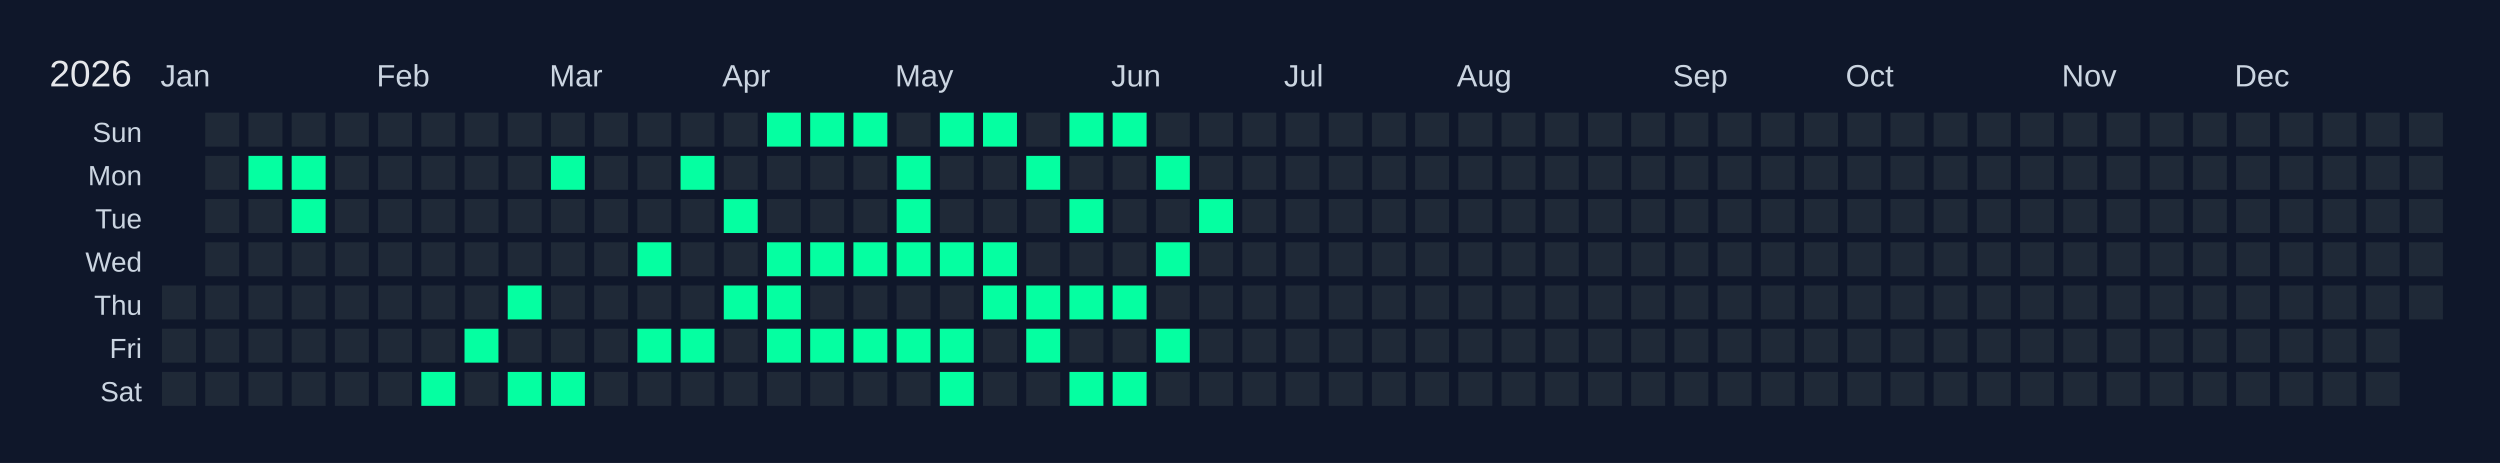
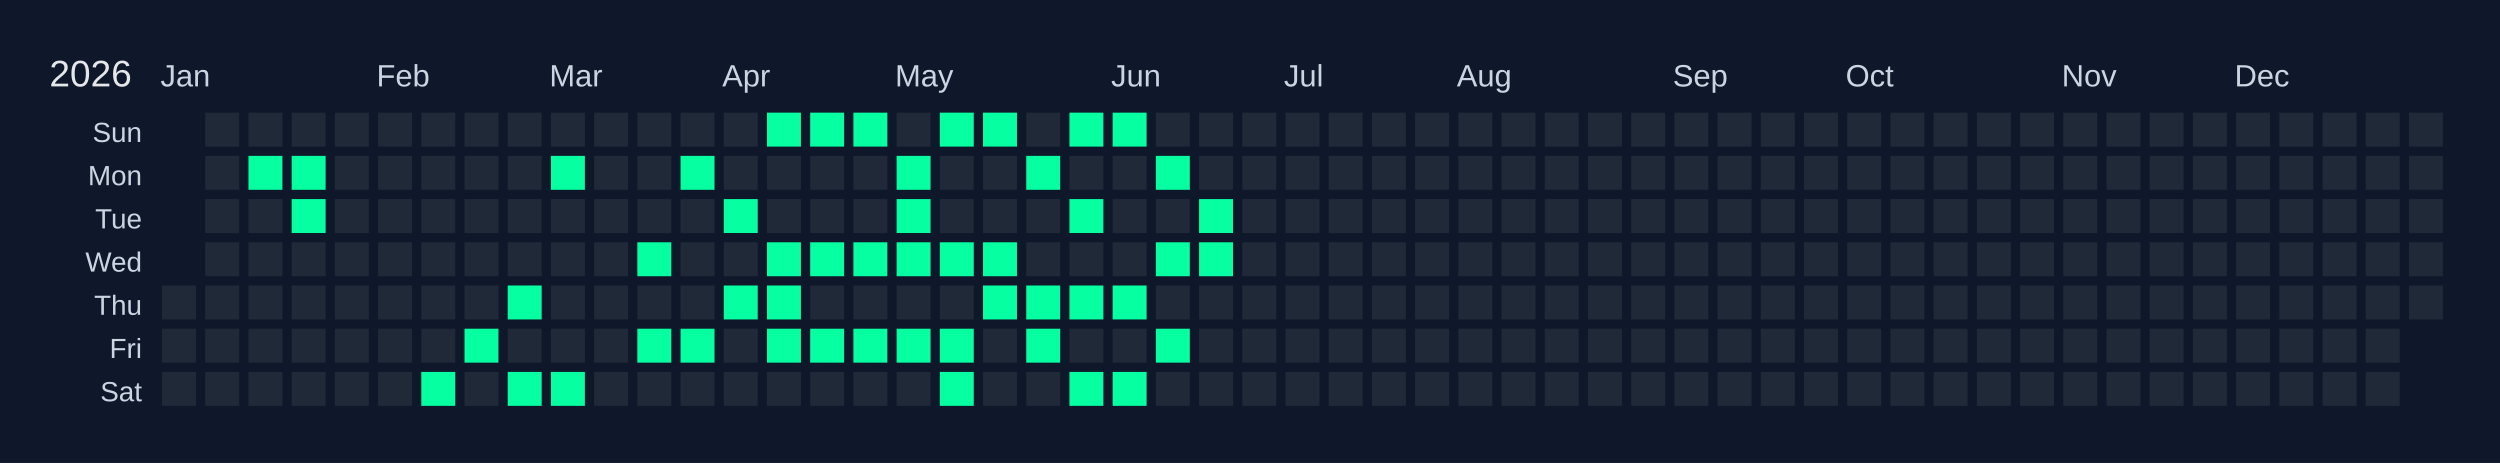
<svg xmlns="http://www.w3.org/2000/svg" width="810" height="150" viewBox="0 0 810 150">
  <rect width="810" height="150" fill="#0f172a" />
  <text x="16" y="28" font-size="12" fill="#e5e7eb" font-family="Arial, sans-serif">2026</text>
  <text x="52" y="28" font-size="10" fill="#cbd5e1" font-family="Arial, sans-serif">Jan</text>
  <text x="122" y="28" font-size="10" fill="#cbd5e1" font-family="Arial, sans-serif">Feb</text>
  <text x="178" y="28" font-size="10" fill="#cbd5e1" font-family="Arial, sans-serif">Mar</text>
  <text x="234" y="28" font-size="10" fill="#cbd5e1" font-family="Arial, sans-serif">Apr</text>
  <text x="290" y="28" font-size="10" fill="#cbd5e1" font-family="Arial, sans-serif">May</text>
  <text x="360" y="28" font-size="10" fill="#cbd5e1" font-family="Arial, sans-serif">Jun</text>
  <text x="416" y="28" font-size="10" fill="#cbd5e1" font-family="Arial, sans-serif">Jul</text>
  <text x="472" y="28" font-size="10" fill="#cbd5e1" font-family="Arial, sans-serif">Aug</text>
  <text x="542" y="28" font-size="10" fill="#cbd5e1" font-family="Arial, sans-serif">Sep</text>
  <text x="598" y="28" font-size="10" fill="#cbd5e1" font-family="Arial, sans-serif">Oct</text>
  <text x="668" y="28" font-size="10" fill="#cbd5e1" font-family="Arial, sans-serif">Nov</text>
  <text x="724" y="28" font-size="10" fill="#cbd5e1" font-family="Arial, sans-serif">Dec</text>
  <text x="46" y="46" font-size="9" fill="#cbd5e1" font-family="Arial, sans-serif" text-anchor="end">Sun</text>
  <text x="46" y="60" font-size="9" fill="#cbd5e1" font-family="Arial, sans-serif" text-anchor="end">Mon</text>
  <text x="46" y="74" font-size="9" fill="#cbd5e1" font-family="Arial, sans-serif" text-anchor="end">Tue</text>
  <text x="46" y="88" font-size="9" fill="#cbd5e1" font-family="Arial, sans-serif" text-anchor="end">Wed</text>
  <text x="46" y="102" font-size="9" fill="#cbd5e1" font-family="Arial, sans-serif" text-anchor="end">Thu</text>
  <text x="46" y="116" font-size="9" fill="#cbd5e1" font-family="Arial, sans-serif" text-anchor="end">Fri</text>
  <text x="46" y="130" font-size="9" fill="#cbd5e1" font-family="Arial, sans-serif" text-anchor="end">Sat</text>
  <g transform="translate(52,36)">
    <rect x="0" y="0" width="12" height="12" fill="#0f172a" stroke="#0f172a" stroke-width="1" />
    <rect x="0" y="14" width="12" height="12" fill="#0f172a" stroke="#0f172a" stroke-width="1" />
    <rect x="0" y="28" width="12" height="12" fill="#0f172a" stroke="#0f172a" stroke-width="1" />
    <rect x="0" y="42" width="12" height="12" fill="#0f172a" stroke="#0f172a" stroke-width="1" />
    <rect x="0" y="56" width="12" height="12" fill="#1f2937" stroke="#0f172a" stroke-width="1" data-date="2026-01-01" />
    <rect x="0" y="70" width="12" height="12" fill="#1f2937" stroke="#0f172a" stroke-width="1" data-date="2026-01-02" />
    <rect x="0" y="84" width="12" height="12" fill="#1f2937" stroke="#0f172a" stroke-width="1" data-date="2026-01-03" />
    <rect x="14" y="0" width="12" height="12" fill="#1f2937" stroke="#0f172a" stroke-width="1" data-date="2026-01-04" />
    <rect x="14" y="14" width="12" height="12" fill="#1f2937" stroke="#0f172a" stroke-width="1" data-date="2026-01-05" />
    <rect x="14" y="28" width="12" height="12" fill="#1f2937" stroke="#0f172a" stroke-width="1" data-date="2026-01-06" />
    <rect x="14" y="42" width="12" height="12" fill="#1f2937" stroke="#0f172a" stroke-width="1" data-date="2026-01-07" />
    <rect x="14" y="56" width="12" height="12" fill="#1f2937" stroke="#0f172a" stroke-width="1" data-date="2026-01-08" />
    <rect x="14" y="70" width="12" height="12" fill="#1f2937" stroke="#0f172a" stroke-width="1" data-date="2026-01-09" />
    <rect x="14" y="84" width="12" height="12" fill="#1f2937" stroke="#0f172a" stroke-width="1" data-date="2026-01-10" />
    <rect x="28" y="0" width="12" height="12" fill="#1f2937" stroke="#0f172a" stroke-width="1" data-date="2026-01-11" />
    <rect x="28" y="14" width="12" height="12" fill="#05ffa1" stroke="#0f172a" stroke-width="1" data-date="2026-01-12" />
    <rect x="28" y="28" width="12" height="12" fill="#1f2937" stroke="#0f172a" stroke-width="1" data-date="2026-01-13" />
    <rect x="28" y="42" width="12" height="12" fill="#1f2937" stroke="#0f172a" stroke-width="1" data-date="2026-01-14" />
    <rect x="28" y="56" width="12" height="12" fill="#1f2937" stroke="#0f172a" stroke-width="1" data-date="2026-01-15" />
    <rect x="28" y="70" width="12" height="12" fill="#1f2937" stroke="#0f172a" stroke-width="1" data-date="2026-01-16" />
    <rect x="28" y="84" width="12" height="12" fill="#1f2937" stroke="#0f172a" stroke-width="1" data-date="2026-01-17" />
    <rect x="42" y="0" width="12" height="12" fill="#1f2937" stroke="#0f172a" stroke-width="1" data-date="2026-01-18" />
    <rect x="42" y="14" width="12" height="12" fill="#05ffa1" stroke="#0f172a" stroke-width="1" data-date="2026-01-19" />
    <rect x="42" y="28" width="12" height="12" fill="#05ffa1" stroke="#0f172a" stroke-width="1" data-date="2026-01-20" />
    <rect x="42" y="42" width="12" height="12" fill="#1f2937" stroke="#0f172a" stroke-width="1" data-date="2026-01-21" />
    <rect x="42" y="56" width="12" height="12" fill="#1f2937" stroke="#0f172a" stroke-width="1" data-date="2026-01-22" />
    <rect x="42" y="70" width="12" height="12" fill="#1f2937" stroke="#0f172a" stroke-width="1" data-date="2026-01-23" />
    <rect x="42" y="84" width="12" height="12" fill="#1f2937" stroke="#0f172a" stroke-width="1" data-date="2026-01-24" />
    <rect x="56" y="0" width="12" height="12" fill="#1f2937" stroke="#0f172a" stroke-width="1" data-date="2026-01-25" />
    <rect x="56" y="14" width="12" height="12" fill="#1f2937" stroke="#0f172a" stroke-width="1" data-date="2026-01-26" />
    <rect x="56" y="28" width="12" height="12" fill="#1f2937" stroke="#0f172a" stroke-width="1" data-date="2026-01-27" />
    <rect x="56" y="42" width="12" height="12" fill="#1f2937" stroke="#0f172a" stroke-width="1" data-date="2026-01-28" />
    <rect x="56" y="56" width="12" height="12" fill="#1f2937" stroke="#0f172a" stroke-width="1" data-date="2026-01-29" />
    <rect x="56" y="70" width="12" height="12" fill="#1f2937" stroke="#0f172a" stroke-width="1" data-date="2026-01-30" />
    <rect x="56" y="84" width="12" height="12" fill="#1f2937" stroke="#0f172a" stroke-width="1" data-date="2026-01-31" />
    <rect x="70" y="0" width="12" height="12" fill="#1f2937" stroke="#0f172a" stroke-width="1" data-date="2026-02-01" />
    <rect x="70" y="14" width="12" height="12" fill="#1f2937" stroke="#0f172a" stroke-width="1" data-date="2026-02-02" />
    <rect x="70" y="28" width="12" height="12" fill="#1f2937" stroke="#0f172a" stroke-width="1" data-date="2026-02-03" />
    <rect x="70" y="42" width="12" height="12" fill="#1f2937" stroke="#0f172a" stroke-width="1" data-date="2026-02-04" />
    <rect x="70" y="56" width="12" height="12" fill="#1f2937" stroke="#0f172a" stroke-width="1" data-date="2026-02-05" />
    <rect x="70" y="70" width="12" height="12" fill="#1f2937" stroke="#0f172a" stroke-width="1" data-date="2026-02-06" />
    <rect x="70" y="84" width="12" height="12" fill="#1f2937" stroke="#0f172a" stroke-width="1" data-date="2026-02-07" />
    <rect x="84" y="0" width="12" height="12" fill="#1f2937" stroke="#0f172a" stroke-width="1" data-date="2026-02-08" />
    <rect x="84" y="14" width="12" height="12" fill="#1f2937" stroke="#0f172a" stroke-width="1" data-date="2026-02-09" />
    <rect x="84" y="28" width="12" height="12" fill="#1f2937" stroke="#0f172a" stroke-width="1" data-date="2026-02-10" />
    <rect x="84" y="42" width="12" height="12" fill="#1f2937" stroke="#0f172a" stroke-width="1" data-date="2026-02-11" />
    <rect x="84" y="56" width="12" height="12" fill="#1f2937" stroke="#0f172a" stroke-width="1" data-date="2026-02-12" />
    <rect x="84" y="70" width="12" height="12" fill="#1f2937" stroke="#0f172a" stroke-width="1" data-date="2026-02-13" />
    <rect x="84" y="84" width="12" height="12" fill="#05ffa1" stroke="#0f172a" stroke-width="1" data-date="2026-02-14" />
    <rect x="98" y="0" width="12" height="12" fill="#1f2937" stroke="#0f172a" stroke-width="1" data-date="2026-02-15" />
    <rect x="98" y="14" width="12" height="12" fill="#1f2937" stroke="#0f172a" stroke-width="1" data-date="2026-02-16" />
    <rect x="98" y="28" width="12" height="12" fill="#1f2937" stroke="#0f172a" stroke-width="1" data-date="2026-02-17" />
    <rect x="98" y="42" width="12" height="12" fill="#1f2937" stroke="#0f172a" stroke-width="1" data-date="2026-02-18" />
    <rect x="98" y="56" width="12" height="12" fill="#1f2937" stroke="#0f172a" stroke-width="1" data-date="2026-02-19" />
    <rect x="98" y="70" width="12" height="12" fill="#05ffa1" stroke="#0f172a" stroke-width="1" data-date="2026-02-20" />
    <rect x="98" y="84" width="12" height="12" fill="#1f2937" stroke="#0f172a" stroke-width="1" data-date="2026-02-21" />
    <rect x="112" y="0" width="12" height="12" fill="#1f2937" stroke="#0f172a" stroke-width="1" data-date="2026-02-22" />
    <rect x="112" y="14" width="12" height="12" fill="#1f2937" stroke="#0f172a" stroke-width="1" data-date="2026-02-23" />
    <rect x="112" y="28" width="12" height="12" fill="#1f2937" stroke="#0f172a" stroke-width="1" data-date="2026-02-24" />
    <rect x="112" y="42" width="12" height="12" fill="#1f2937" stroke="#0f172a" stroke-width="1" data-date="2026-02-25" />
    <rect x="112" y="56" width="12" height="12" fill="#05ffa1" stroke="#0f172a" stroke-width="1" data-date="2026-02-26" />
    <rect x="112" y="70" width="12" height="12" fill="#1f2937" stroke="#0f172a" stroke-width="1" data-date="2026-02-27" />
    <rect x="112" y="84" width="12" height="12" fill="#05ffa1" stroke="#0f172a" stroke-width="1" data-date="2026-02-28" />
    <rect x="126" y="0" width="12" height="12" fill="#1f2937" stroke="#0f172a" stroke-width="1" data-date="2026-03-01" />
    <rect x="126" y="14" width="12" height="12" fill="#05ffa1" stroke="#0f172a" stroke-width="1" data-date="2026-03-02" />
    <rect x="126" y="28" width="12" height="12" fill="#1f2937" stroke="#0f172a" stroke-width="1" data-date="2026-03-03" />
    <rect x="126" y="42" width="12" height="12" fill="#1f2937" stroke="#0f172a" stroke-width="1" data-date="2026-03-04" />
    <rect x="126" y="56" width="12" height="12" fill="#1f2937" stroke="#0f172a" stroke-width="1" data-date="2026-03-05" />
    <rect x="126" y="70" width="12" height="12" fill="#1f2937" stroke="#0f172a" stroke-width="1" data-date="2026-03-06" />
    <rect x="126" y="84" width="12" height="12" fill="#05ffa1" stroke="#0f172a" stroke-width="1" data-date="2026-03-07" />
    <rect x="140" y="0" width="12" height="12" fill="#1f2937" stroke="#0f172a" stroke-width="1" data-date="2026-03-08" />
    <rect x="140" y="14" width="12" height="12" fill="#1f2937" stroke="#0f172a" stroke-width="1" data-date="2026-03-09" />
    <rect x="140" y="28" width="12" height="12" fill="#1f2937" stroke="#0f172a" stroke-width="1" data-date="2026-03-10" />
    <rect x="140" y="42" width="12" height="12" fill="#1f2937" stroke="#0f172a" stroke-width="1" data-date="2026-03-11" />
    <rect x="140" y="56" width="12" height="12" fill="#1f2937" stroke="#0f172a" stroke-width="1" data-date="2026-03-12" />
    <rect x="140" y="70" width="12" height="12" fill="#1f2937" stroke="#0f172a" stroke-width="1" data-date="2026-03-13" />
    <rect x="140" y="84" width="12" height="12" fill="#1f2937" stroke="#0f172a" stroke-width="1" data-date="2026-03-14" />
    <rect x="154" y="0" width="12" height="12" fill="#1f2937" stroke="#0f172a" stroke-width="1" data-date="2026-03-15" />
    <rect x="154" y="14" width="12" height="12" fill="#1f2937" stroke="#0f172a" stroke-width="1" data-date="2026-03-16" />
    <rect x="154" y="28" width="12" height="12" fill="#1f2937" stroke="#0f172a" stroke-width="1" data-date="2026-03-17" />
    <rect x="154" y="42" width="12" height="12" fill="#05ffa1" stroke="#0f172a" stroke-width="1" data-date="2026-03-18" />
    <rect x="154" y="56" width="12" height="12" fill="#1f2937" stroke="#0f172a" stroke-width="1" data-date="2026-03-19" />
    <rect x="154" y="70" width="12" height="12" fill="#05ffa1" stroke="#0f172a" stroke-width="1" data-date="2026-03-20" />
    <rect x="154" y="84" width="12" height="12" fill="#1f2937" stroke="#0f172a" stroke-width="1" data-date="2026-03-21" />
    <rect x="168" y="0" width="12" height="12" fill="#1f2937" stroke="#0f172a" stroke-width="1" data-date="2026-03-22" />
    <rect x="168" y="14" width="12" height="12" fill="#05ffa1" stroke="#0f172a" stroke-width="1" data-date="2026-03-23" />
    <rect x="168" y="28" width="12" height="12" fill="#1f2937" stroke="#0f172a" stroke-width="1" data-date="2026-03-24" />
    <rect x="168" y="42" width="12" height="12" fill="#1f2937" stroke="#0f172a" stroke-width="1" data-date="2026-03-25" />
    <rect x="168" y="56" width="12" height="12" fill="#1f2937" stroke="#0f172a" stroke-width="1" data-date="2026-03-26" />
    <rect x="168" y="70" width="12" height="12" fill="#05ffa1" stroke="#0f172a" stroke-width="1" data-date="2026-03-27" />
    <rect x="168" y="84" width="12" height="12" fill="#1f2937" stroke="#0f172a" stroke-width="1" data-date="2026-03-28" />
    <rect x="182" y="0" width="12" height="12" fill="#1f2937" stroke="#0f172a" stroke-width="1" data-date="2026-03-29" />
    <rect x="182" y="14" width="12" height="12" fill="#1f2937" stroke="#0f172a" stroke-width="1" data-date="2026-03-30" />
    <rect x="182" y="28" width="12" height="12" fill="#05ffa1" stroke="#0f172a" stroke-width="1" data-date="2026-03-31" />
    <rect x="182" y="42" width="12" height="12" fill="#1f2937" stroke="#0f172a" stroke-width="1" data-date="2026-04-01" />
    <rect x="182" y="56" width="12" height="12" fill="#05ffa1" stroke="#0f172a" stroke-width="1" data-date="2026-04-02" />
    <rect x="182" y="70" width="12" height="12" fill="#1f2937" stroke="#0f172a" stroke-width="1" data-date="2026-04-03" />
    <rect x="182" y="84" width="12" height="12" fill="#1f2937" stroke="#0f172a" stroke-width="1" data-date="2026-04-04" />
    <rect x="196" y="0" width="12" height="12" fill="#05ffa1" stroke="#0f172a" stroke-width="1" data-date="2026-04-05" />
    <rect x="196" y="14" width="12" height="12" fill="#1f2937" stroke="#0f172a" stroke-width="1" data-date="2026-04-06" />
    <rect x="196" y="28" width="12" height="12" fill="#1f2937" stroke="#0f172a" stroke-width="1" data-date="2026-04-07" />
    <rect x="196" y="42" width="12" height="12" fill="#05ffa1" stroke="#0f172a" stroke-width="1" data-date="2026-04-08" />
    <rect x="196" y="56" width="12" height="12" fill="#05ffa1" stroke="#0f172a" stroke-width="1" data-date="2026-04-09" />
    <rect x="196" y="70" width="12" height="12" fill="#05ffa1" stroke="#0f172a" stroke-width="1" data-date="2026-04-10" />
    <rect x="196" y="84" width="12" height="12" fill="#1f2937" stroke="#0f172a" stroke-width="1" data-date="2026-04-11" />
    <rect x="210" y="0" width="12" height="12" fill="#05ffa1" stroke="#0f172a" stroke-width="1" data-date="2026-04-12" />
    <rect x="210" y="14" width="12" height="12" fill="#1f2937" stroke="#0f172a" stroke-width="1" data-date="2026-04-13" />
    <rect x="210" y="28" width="12" height="12" fill="#1f2937" stroke="#0f172a" stroke-width="1" data-date="2026-04-14" />
    <rect x="210" y="42" width="12" height="12" fill="#05ffa1" stroke="#0f172a" stroke-width="1" data-date="2026-04-15" />
    <rect x="210" y="56" width="12" height="12" fill="#1f2937" stroke="#0f172a" stroke-width="1" data-date="2026-04-16" />
    <rect x="210" y="70" width="12" height="12" fill="#05ffa1" stroke="#0f172a" stroke-width="1" data-date="2026-04-17" />
    <rect x="210" y="84" width="12" height="12" fill="#1f2937" stroke="#0f172a" stroke-width="1" data-date="2026-04-18" />
    <rect x="224" y="0" width="12" height="12" fill="#05ffa1" stroke="#0f172a" stroke-width="1" data-date="2026-04-19" />
    <rect x="224" y="14" width="12" height="12" fill="#1f2937" stroke="#0f172a" stroke-width="1" data-date="2026-04-20" />
    <rect x="224" y="28" width="12" height="12" fill="#1f2937" stroke="#0f172a" stroke-width="1" data-date="2026-04-21" />
    <rect x="224" y="42" width="12" height="12" fill="#05ffa1" stroke="#0f172a" stroke-width="1" data-date="2026-04-22" />
    <rect x="224" y="56" width="12" height="12" fill="#1f2937" stroke="#0f172a" stroke-width="1" data-date="2026-04-23" />
    <rect x="224" y="70" width="12" height="12" fill="#05ffa1" stroke="#0f172a" stroke-width="1" data-date="2026-04-24" />
    <rect x="224" y="84" width="12" height="12" fill="#1f2937" stroke="#0f172a" stroke-width="1" data-date="2026-04-25" />
    <rect x="238" y="0" width="12" height="12" fill="#1f2937" stroke="#0f172a" stroke-width="1" data-date="2026-04-26" />
    <rect x="238" y="14" width="12" height="12" fill="#05ffa1" stroke="#0f172a" stroke-width="1" data-date="2026-04-27" />
    <rect x="238" y="28" width="12" height="12" fill="#05ffa1" stroke="#0f172a" stroke-width="1" data-date="2026-04-28" />
    <rect x="238" y="42" width="12" height="12" fill="#05ffa1" stroke="#0f172a" stroke-width="1" data-date="2026-04-29" />
    <rect x="238" y="56" width="12" height="12" fill="#1f2937" stroke="#0f172a" stroke-width="1" data-date="2026-04-30" />
    <rect x="238" y="70" width="12" height="12" fill="#05ffa1" stroke="#0f172a" stroke-width="1" data-date="2026-05-01" />
    <rect x="238" y="84" width="12" height="12" fill="#1f2937" stroke="#0f172a" stroke-width="1" data-date="2026-05-02" />
    <rect x="252" y="0" width="12" height="12" fill="#05ffa1" stroke="#0f172a" stroke-width="1" data-date="2026-05-03" />
    <rect x="252" y="14" width="12" height="12" fill="#1f2937" stroke="#0f172a" stroke-width="1" data-date="2026-05-04" />
    <rect x="252" y="28" width="12" height="12" fill="#1f2937" stroke="#0f172a" stroke-width="1" data-date="2026-05-05" />
    <rect x="252" y="42" width="12" height="12" fill="#05ffa1" stroke="#0f172a" stroke-width="1" data-date="2026-05-06" />
    <rect x="252" y="56" width="12" height="12" fill="#1f2937" stroke="#0f172a" stroke-width="1" data-date="2026-05-07" />
    <rect x="252" y="70" width="12" height="12" fill="#05ffa1" stroke="#0f172a" stroke-width="1" data-date="2026-05-08" />
    <rect x="252" y="84" width="12" height="12" fill="#05ffa1" stroke="#0f172a" stroke-width="1" data-date="2026-05-09" />
    <rect x="266" y="0" width="12" height="12" fill="#05ffa1" stroke="#0f172a" stroke-width="1" data-date="2026-05-10" />
    <rect x="266" y="14" width="12" height="12" fill="#1f2937" stroke="#0f172a" stroke-width="1" data-date="2026-05-11" />
    <rect x="266" y="28" width="12" height="12" fill="#1f2937" stroke="#0f172a" stroke-width="1" data-date="2026-05-12" />
    <rect x="266" y="42" width="12" height="12" fill="#05ffa1" stroke="#0f172a" stroke-width="1" data-date="2026-05-13" />
    <rect x="266" y="56" width="12" height="12" fill="#05ffa1" stroke="#0f172a" stroke-width="1" data-date="2026-05-14" />
    <rect x="266" y="70" width="12" height="12" fill="#1f2937" stroke="#0f172a" stroke-width="1" data-date="2026-05-15" />
    <rect x="266" y="84" width="12" height="12" fill="#1f2937" stroke="#0f172a" stroke-width="1" data-date="2026-05-16" />
    <rect x="280" y="0" width="12" height="12" fill="#1f2937" stroke="#0f172a" stroke-width="1" data-date="2026-05-17" />
    <rect x="280" y="14" width="12" height="12" fill="#05ffa1" stroke="#0f172a" stroke-width="1" data-date="2026-05-18" />
    <rect x="280" y="28" width="12" height="12" fill="#1f2937" stroke="#0f172a" stroke-width="1" data-date="2026-05-19" />
    <rect x="280" y="42" width="12" height="12" fill="#1f2937" stroke="#0f172a" stroke-width="1" data-date="2026-05-20" />
    <rect x="280" y="56" width="12" height="12" fill="#05ffa1" stroke="#0f172a" stroke-width="1" data-date="2026-05-21" />
    <rect x="280" y="70" width="12" height="12" fill="#05ffa1" stroke="#0f172a" stroke-width="1" data-date="2026-05-22" />
    <rect x="280" y="84" width="12" height="12" fill="#1f2937" stroke="#0f172a" stroke-width="1" data-date="2026-05-23" />
    <rect x="294" y="0" width="12" height="12" fill="#05ffa1" stroke="#0f172a" stroke-width="1" data-date="2026-05-24" />
    <rect x="294" y="14" width="12" height="12" fill="#1f2937" stroke="#0f172a" stroke-width="1" data-date="2026-05-25" />
    <rect x="294" y="28" width="12" height="12" fill="#05ffa1" stroke="#0f172a" stroke-width="1" data-date="2026-05-26" />
    <rect x="294" y="42" width="12" height="12" fill="#1f2937" stroke="#0f172a" stroke-width="1" data-date="2026-05-27" />
    <rect x="294" y="56" width="12" height="12" fill="#05ffa1" stroke="#0f172a" stroke-width="1" data-date="2026-05-28" />
    <rect x="294" y="70" width="12" height="12" fill="#1f2937" stroke="#0f172a" stroke-width="1" data-date="2026-05-29" />
    <rect x="294" y="84" width="12" height="12" fill="#05ffa1" stroke="#0f172a" stroke-width="1" data-date="2026-05-30" />
    <rect x="308" y="0" width="12" height="12" fill="#05ffa1" stroke="#0f172a" stroke-width="1" data-date="2026-05-31" />
    <rect x="308" y="14" width="12" height="12" fill="#1f2937" stroke="#0f172a" stroke-width="1" data-date="2026-06-01" />
    <rect x="308" y="28" width="12" height="12" fill="#1f2937" stroke="#0f172a" stroke-width="1" data-date="2026-06-02" />
    <rect x="308" y="42" width="12" height="12" fill="#1f2937" stroke="#0f172a" stroke-width="1" data-date="2026-06-03" />
    <rect x="308" y="56" width="12" height="12" fill="#05ffa1" stroke="#0f172a" stroke-width="1" data-date="2026-06-04" />
    <rect x="308" y="70" width="12" height="12" fill="#1f2937" stroke="#0f172a" stroke-width="1" data-date="2026-06-05" />
    <rect x="308" y="84" width="12" height="12" fill="#05ffa1" stroke="#0f172a" stroke-width="1" data-date="2026-06-06" />
    <rect x="322" y="0" width="12" height="12" fill="#1f2937" stroke="#0f172a" stroke-width="1" data-date="2026-06-07" />
    <rect x="322" y="14" width="12" height="12" fill="#05ffa1" stroke="#0f172a" stroke-width="1" data-date="2026-06-08" />
    <rect x="322" y="28" width="12" height="12" fill="#1f2937" stroke="#0f172a" stroke-width="1" data-date="2026-06-09" />
    <rect x="322" y="42" width="12" height="12" fill="#05ffa1" stroke="#0f172a" stroke-width="1" data-date="2026-06-10" />
    <rect x="322" y="56" width="12" height="12" fill="#1f2937" stroke="#0f172a" stroke-width="1" data-date="2026-06-11" />
    <rect x="322" y="70" width="12" height="12" fill="#05ffa1" stroke="#0f172a" stroke-width="1" data-date="2026-06-12" />
    <rect x="322" y="84" width="12" height="12" fill="#1f2937" stroke="#0f172a" stroke-width="1" data-date="2026-06-13" />
    <rect x="336" y="0" width="12" height="12" fill="#1f2937" stroke="#0f172a" stroke-width="1" data-date="2026-06-14" />
    <rect x="336" y="14" width="12" height="12" fill="#1f2937" stroke="#0f172a" stroke-width="1" data-date="2026-06-15" />
    <rect x="336" y="28" width="12" height="12" fill="#05ffa1" stroke="#0f172a" stroke-width="1" data-date="2026-06-16" />
-     <rect x="336" y="42" width="12" height="12" fill="#1f2937" stroke="#0f172a" stroke-width="1" data-date="2026-06-17" />
+     <rect x="336" y="42" width="12" height="12" fill="#05ffa1" stroke="#0f172a" stroke-width="1" data-date="2026-06-17" />
    <rect x="336" y="56" width="12" height="12" fill="#1f2937" stroke="#0f172a" stroke-width="1" data-date="2026-06-18" />
    <rect x="336" y="70" width="12" height="12" fill="#1f2937" stroke="#0f172a" stroke-width="1" data-date="2026-06-19" />
    <rect x="336" y="84" width="12" height="12" fill="#1f2937" stroke="#0f172a" stroke-width="1" data-date="2026-06-20" />
    <rect x="350" y="0" width="12" height="12" fill="#1f2937" stroke="#0f172a" stroke-width="1" data-date="2026-06-21" />
    <rect x="350" y="14" width="12" height="12" fill="#1f2937" stroke="#0f172a" stroke-width="1" data-date="2026-06-22" />
    <rect x="350" y="28" width="12" height="12" fill="#1f2937" stroke="#0f172a" stroke-width="1" data-date="2026-06-23" />
    <rect x="350" y="42" width="12" height="12" fill="#1f2937" stroke="#0f172a" stroke-width="1" data-date="2026-06-24" />
    <rect x="350" y="56" width="12" height="12" fill="#1f2937" stroke="#0f172a" stroke-width="1" data-date="2026-06-25" />
    <rect x="350" y="70" width="12" height="12" fill="#1f2937" stroke="#0f172a" stroke-width="1" data-date="2026-06-26" />
    <rect x="350" y="84" width="12" height="12" fill="#1f2937" stroke="#0f172a" stroke-width="1" data-date="2026-06-27" />
    <rect x="364" y="0" width="12" height="12" fill="#1f2937" stroke="#0f172a" stroke-width="1" data-date="2026-06-28" />
    <rect x="364" y="14" width="12" height="12" fill="#1f2937" stroke="#0f172a" stroke-width="1" data-date="2026-06-29" />
    <rect x="364" y="28" width="12" height="12" fill="#1f2937" stroke="#0f172a" stroke-width="1" data-date="2026-06-30" />
    <rect x="364" y="42" width="12" height="12" fill="#1f2937" stroke="#0f172a" stroke-width="1" data-date="2026-07-01" />
    <rect x="364" y="56" width="12" height="12" fill="#1f2937" stroke="#0f172a" stroke-width="1" data-date="2026-07-02" />
    <rect x="364" y="70" width="12" height="12" fill="#1f2937" stroke="#0f172a" stroke-width="1" data-date="2026-07-03" />
    <rect x="364" y="84" width="12" height="12" fill="#1f2937" stroke="#0f172a" stroke-width="1" data-date="2026-07-04" />
    <rect x="378" y="0" width="12" height="12" fill="#1f2937" stroke="#0f172a" stroke-width="1" data-date="2026-07-05" />
    <rect x="378" y="14" width="12" height="12" fill="#1f2937" stroke="#0f172a" stroke-width="1" data-date="2026-07-06" />
    <rect x="378" y="28" width="12" height="12" fill="#1f2937" stroke="#0f172a" stroke-width="1" data-date="2026-07-07" />
    <rect x="378" y="42" width="12" height="12" fill="#1f2937" stroke="#0f172a" stroke-width="1" data-date="2026-07-08" />
    <rect x="378" y="56" width="12" height="12" fill="#1f2937" stroke="#0f172a" stroke-width="1" data-date="2026-07-09" />
    <rect x="378" y="70" width="12" height="12" fill="#1f2937" stroke="#0f172a" stroke-width="1" data-date="2026-07-10" />
    <rect x="378" y="84" width="12" height="12" fill="#1f2937" stroke="#0f172a" stroke-width="1" data-date="2026-07-11" />
    <rect x="392" y="0" width="12" height="12" fill="#1f2937" stroke="#0f172a" stroke-width="1" data-date="2026-07-12" />
    <rect x="392" y="14" width="12" height="12" fill="#1f2937" stroke="#0f172a" stroke-width="1" data-date="2026-07-13" />
    <rect x="392" y="28" width="12" height="12" fill="#1f2937" stroke="#0f172a" stroke-width="1" data-date="2026-07-14" />
    <rect x="392" y="42" width="12" height="12" fill="#1f2937" stroke="#0f172a" stroke-width="1" data-date="2026-07-15" />
    <rect x="392" y="56" width="12" height="12" fill="#1f2937" stroke="#0f172a" stroke-width="1" data-date="2026-07-16" />
    <rect x="392" y="70" width="12" height="12" fill="#1f2937" stroke="#0f172a" stroke-width="1" data-date="2026-07-17" />
    <rect x="392" y="84" width="12" height="12" fill="#1f2937" stroke="#0f172a" stroke-width="1" data-date="2026-07-18" />
    <rect x="406" y="0" width="12" height="12" fill="#1f2937" stroke="#0f172a" stroke-width="1" data-date="2026-07-19" />
    <rect x="406" y="14" width="12" height="12" fill="#1f2937" stroke="#0f172a" stroke-width="1" data-date="2026-07-20" />
    <rect x="406" y="28" width="12" height="12" fill="#1f2937" stroke="#0f172a" stroke-width="1" data-date="2026-07-21" />
    <rect x="406" y="42" width="12" height="12" fill="#1f2937" stroke="#0f172a" stroke-width="1" data-date="2026-07-22" />
    <rect x="406" y="56" width="12" height="12" fill="#1f2937" stroke="#0f172a" stroke-width="1" data-date="2026-07-23" />
    <rect x="406" y="70" width="12" height="12" fill="#1f2937" stroke="#0f172a" stroke-width="1" data-date="2026-07-24" />
    <rect x="406" y="84" width="12" height="12" fill="#1f2937" stroke="#0f172a" stroke-width="1" data-date="2026-07-25" />
    <rect x="420" y="0" width="12" height="12" fill="#1f2937" stroke="#0f172a" stroke-width="1" data-date="2026-07-26" />
    <rect x="420" y="14" width="12" height="12" fill="#1f2937" stroke="#0f172a" stroke-width="1" data-date="2026-07-27" />
    <rect x="420" y="28" width="12" height="12" fill="#1f2937" stroke="#0f172a" stroke-width="1" data-date="2026-07-28" />
    <rect x="420" y="42" width="12" height="12" fill="#1f2937" stroke="#0f172a" stroke-width="1" data-date="2026-07-29" />
    <rect x="420" y="56" width="12" height="12" fill="#1f2937" stroke="#0f172a" stroke-width="1" data-date="2026-07-30" />
    <rect x="420" y="70" width="12" height="12" fill="#1f2937" stroke="#0f172a" stroke-width="1" data-date="2026-07-31" />
    <rect x="420" y="84" width="12" height="12" fill="#1f2937" stroke="#0f172a" stroke-width="1" data-date="2026-08-01" />
    <rect x="434" y="0" width="12" height="12" fill="#1f2937" stroke="#0f172a" stroke-width="1" data-date="2026-08-02" />
    <rect x="434" y="14" width="12" height="12" fill="#1f2937" stroke="#0f172a" stroke-width="1" data-date="2026-08-03" />
    <rect x="434" y="28" width="12" height="12" fill="#1f2937" stroke="#0f172a" stroke-width="1" data-date="2026-08-04" />
    <rect x="434" y="42" width="12" height="12" fill="#1f2937" stroke="#0f172a" stroke-width="1" data-date="2026-08-05" />
    <rect x="434" y="56" width="12" height="12" fill="#1f2937" stroke="#0f172a" stroke-width="1" data-date="2026-08-06" />
    <rect x="434" y="70" width="12" height="12" fill="#1f2937" stroke="#0f172a" stroke-width="1" data-date="2026-08-07" />
    <rect x="434" y="84" width="12" height="12" fill="#1f2937" stroke="#0f172a" stroke-width="1" data-date="2026-08-08" />
    <rect x="448" y="0" width="12" height="12" fill="#1f2937" stroke="#0f172a" stroke-width="1" data-date="2026-08-09" />
    <rect x="448" y="14" width="12" height="12" fill="#1f2937" stroke="#0f172a" stroke-width="1" data-date="2026-08-10" />
    <rect x="448" y="28" width="12" height="12" fill="#1f2937" stroke="#0f172a" stroke-width="1" data-date="2026-08-11" />
    <rect x="448" y="42" width="12" height="12" fill="#1f2937" stroke="#0f172a" stroke-width="1" data-date="2026-08-12" />
    <rect x="448" y="56" width="12" height="12" fill="#1f2937" stroke="#0f172a" stroke-width="1" data-date="2026-08-13" />
    <rect x="448" y="70" width="12" height="12" fill="#1f2937" stroke="#0f172a" stroke-width="1" data-date="2026-08-14" />
    <rect x="448" y="84" width="12" height="12" fill="#1f2937" stroke="#0f172a" stroke-width="1" data-date="2026-08-15" />
    <rect x="462" y="0" width="12" height="12" fill="#1f2937" stroke="#0f172a" stroke-width="1" data-date="2026-08-16" />
    <rect x="462" y="14" width="12" height="12" fill="#1f2937" stroke="#0f172a" stroke-width="1" data-date="2026-08-17" />
    <rect x="462" y="28" width="12" height="12" fill="#1f2937" stroke="#0f172a" stroke-width="1" data-date="2026-08-18" />
    <rect x="462" y="42" width="12" height="12" fill="#1f2937" stroke="#0f172a" stroke-width="1" data-date="2026-08-19" />
    <rect x="462" y="56" width="12" height="12" fill="#1f2937" stroke="#0f172a" stroke-width="1" data-date="2026-08-20" />
    <rect x="462" y="70" width="12" height="12" fill="#1f2937" stroke="#0f172a" stroke-width="1" data-date="2026-08-21" />
    <rect x="462" y="84" width="12" height="12" fill="#1f2937" stroke="#0f172a" stroke-width="1" data-date="2026-08-22" />
    <rect x="476" y="0" width="12" height="12" fill="#1f2937" stroke="#0f172a" stroke-width="1" data-date="2026-08-23" />
    <rect x="476" y="14" width="12" height="12" fill="#1f2937" stroke="#0f172a" stroke-width="1" data-date="2026-08-24" />
    <rect x="476" y="28" width="12" height="12" fill="#1f2937" stroke="#0f172a" stroke-width="1" data-date="2026-08-25" />
    <rect x="476" y="42" width="12" height="12" fill="#1f2937" stroke="#0f172a" stroke-width="1" data-date="2026-08-26" />
    <rect x="476" y="56" width="12" height="12" fill="#1f2937" stroke="#0f172a" stroke-width="1" data-date="2026-08-27" />
    <rect x="476" y="70" width="12" height="12" fill="#1f2937" stroke="#0f172a" stroke-width="1" data-date="2026-08-28" />
    <rect x="476" y="84" width="12" height="12" fill="#1f2937" stroke="#0f172a" stroke-width="1" data-date="2026-08-29" />
    <rect x="490" y="0" width="12" height="12" fill="#1f2937" stroke="#0f172a" stroke-width="1" data-date="2026-08-30" />
    <rect x="490" y="14" width="12" height="12" fill="#1f2937" stroke="#0f172a" stroke-width="1" data-date="2026-08-31" />
    <rect x="490" y="28" width="12" height="12" fill="#1f2937" stroke="#0f172a" stroke-width="1" data-date="2026-09-01" />
    <rect x="490" y="42" width="12" height="12" fill="#1f2937" stroke="#0f172a" stroke-width="1" data-date="2026-09-02" />
    <rect x="490" y="56" width="12" height="12" fill="#1f2937" stroke="#0f172a" stroke-width="1" data-date="2026-09-03" />
    <rect x="490" y="70" width="12" height="12" fill="#1f2937" stroke="#0f172a" stroke-width="1" data-date="2026-09-04" />
    <rect x="490" y="84" width="12" height="12" fill="#1f2937" stroke="#0f172a" stroke-width="1" data-date="2026-09-05" />
    <rect x="504" y="0" width="12" height="12" fill="#1f2937" stroke="#0f172a" stroke-width="1" data-date="2026-09-06" />
    <rect x="504" y="14" width="12" height="12" fill="#1f2937" stroke="#0f172a" stroke-width="1" data-date="2026-09-07" />
    <rect x="504" y="28" width="12" height="12" fill="#1f2937" stroke="#0f172a" stroke-width="1" data-date="2026-09-08" />
    <rect x="504" y="42" width="12" height="12" fill="#1f2937" stroke="#0f172a" stroke-width="1" data-date="2026-09-09" />
    <rect x="504" y="56" width="12" height="12" fill="#1f2937" stroke="#0f172a" stroke-width="1" data-date="2026-09-10" />
    <rect x="504" y="70" width="12" height="12" fill="#1f2937" stroke="#0f172a" stroke-width="1" data-date="2026-09-11" />
    <rect x="504" y="84" width="12" height="12" fill="#1f2937" stroke="#0f172a" stroke-width="1" data-date="2026-09-12" />
    <rect x="518" y="0" width="12" height="12" fill="#1f2937" stroke="#0f172a" stroke-width="1" data-date="2026-09-13" />
    <rect x="518" y="14" width="12" height="12" fill="#1f2937" stroke="#0f172a" stroke-width="1" data-date="2026-09-14" />
    <rect x="518" y="28" width="12" height="12" fill="#1f2937" stroke="#0f172a" stroke-width="1" data-date="2026-09-15" />
    <rect x="518" y="42" width="12" height="12" fill="#1f2937" stroke="#0f172a" stroke-width="1" data-date="2026-09-16" />
    <rect x="518" y="56" width="12" height="12" fill="#1f2937" stroke="#0f172a" stroke-width="1" data-date="2026-09-17" />
    <rect x="518" y="70" width="12" height="12" fill="#1f2937" stroke="#0f172a" stroke-width="1" data-date="2026-09-18" />
    <rect x="518" y="84" width="12" height="12" fill="#1f2937" stroke="#0f172a" stroke-width="1" data-date="2026-09-19" />
    <rect x="532" y="0" width="12" height="12" fill="#1f2937" stroke="#0f172a" stroke-width="1" data-date="2026-09-20" />
    <rect x="532" y="14" width="12" height="12" fill="#1f2937" stroke="#0f172a" stroke-width="1" data-date="2026-09-21" />
    <rect x="532" y="28" width="12" height="12" fill="#1f2937" stroke="#0f172a" stroke-width="1" data-date="2026-09-22" />
    <rect x="532" y="42" width="12" height="12" fill="#1f2937" stroke="#0f172a" stroke-width="1" data-date="2026-09-23" />
    <rect x="532" y="56" width="12" height="12" fill="#1f2937" stroke="#0f172a" stroke-width="1" data-date="2026-09-24" />
    <rect x="532" y="70" width="12" height="12" fill="#1f2937" stroke="#0f172a" stroke-width="1" data-date="2026-09-25" />
    <rect x="532" y="84" width="12" height="12" fill="#1f2937" stroke="#0f172a" stroke-width="1" data-date="2026-09-26" />
    <rect x="546" y="0" width="12" height="12" fill="#1f2937" stroke="#0f172a" stroke-width="1" data-date="2026-09-27" />
    <rect x="546" y="14" width="12" height="12" fill="#1f2937" stroke="#0f172a" stroke-width="1" data-date="2026-09-28" />
    <rect x="546" y="28" width="12" height="12" fill="#1f2937" stroke="#0f172a" stroke-width="1" data-date="2026-09-29" />
    <rect x="546" y="42" width="12" height="12" fill="#1f2937" stroke="#0f172a" stroke-width="1" data-date="2026-09-30" />
    <rect x="546" y="56" width="12" height="12" fill="#1f2937" stroke="#0f172a" stroke-width="1" data-date="2026-10-01" />
    <rect x="546" y="70" width="12" height="12" fill="#1f2937" stroke="#0f172a" stroke-width="1" data-date="2026-10-02" />
    <rect x="546" y="84" width="12" height="12" fill="#1f2937" stroke="#0f172a" stroke-width="1" data-date="2026-10-03" />
    <rect x="560" y="0" width="12" height="12" fill="#1f2937" stroke="#0f172a" stroke-width="1" data-date="2026-10-04" />
    <rect x="560" y="14" width="12" height="12" fill="#1f2937" stroke="#0f172a" stroke-width="1" data-date="2026-10-05" />
    <rect x="560" y="28" width="12" height="12" fill="#1f2937" stroke="#0f172a" stroke-width="1" data-date="2026-10-06" />
    <rect x="560" y="42" width="12" height="12" fill="#1f2937" stroke="#0f172a" stroke-width="1" data-date="2026-10-07" />
    <rect x="560" y="56" width="12" height="12" fill="#1f2937" stroke="#0f172a" stroke-width="1" data-date="2026-10-08" />
    <rect x="560" y="70" width="12" height="12" fill="#1f2937" stroke="#0f172a" stroke-width="1" data-date="2026-10-09" />
    <rect x="560" y="84" width="12" height="12" fill="#1f2937" stroke="#0f172a" stroke-width="1" data-date="2026-10-10" />
    <rect x="574" y="0" width="12" height="12" fill="#1f2937" stroke="#0f172a" stroke-width="1" data-date="2026-10-11" />
    <rect x="574" y="14" width="12" height="12" fill="#1f2937" stroke="#0f172a" stroke-width="1" data-date="2026-10-12" />
    <rect x="574" y="28" width="12" height="12" fill="#1f2937" stroke="#0f172a" stroke-width="1" data-date="2026-10-13" />
    <rect x="574" y="42" width="12" height="12" fill="#1f2937" stroke="#0f172a" stroke-width="1" data-date="2026-10-14" />
    <rect x="574" y="56" width="12" height="12" fill="#1f2937" stroke="#0f172a" stroke-width="1" data-date="2026-10-15" />
    <rect x="574" y="70" width="12" height="12" fill="#1f2937" stroke="#0f172a" stroke-width="1" data-date="2026-10-16" />
    <rect x="574" y="84" width="12" height="12" fill="#1f2937" stroke="#0f172a" stroke-width="1" data-date="2026-10-17" />
    <rect x="588" y="0" width="12" height="12" fill="#1f2937" stroke="#0f172a" stroke-width="1" data-date="2026-10-18" />
    <rect x="588" y="14" width="12" height="12" fill="#1f2937" stroke="#0f172a" stroke-width="1" data-date="2026-10-19" />
    <rect x="588" y="28" width="12" height="12" fill="#1f2937" stroke="#0f172a" stroke-width="1" data-date="2026-10-20" />
    <rect x="588" y="42" width="12" height="12" fill="#1f2937" stroke="#0f172a" stroke-width="1" data-date="2026-10-21" />
    <rect x="588" y="56" width="12" height="12" fill="#1f2937" stroke="#0f172a" stroke-width="1" data-date="2026-10-22" />
    <rect x="588" y="70" width="12" height="12" fill="#1f2937" stroke="#0f172a" stroke-width="1" data-date="2026-10-23" />
    <rect x="588" y="84" width="12" height="12" fill="#1f2937" stroke="#0f172a" stroke-width="1" data-date="2026-10-24" />
    <rect x="602" y="0" width="12" height="12" fill="#1f2937" stroke="#0f172a" stroke-width="1" data-date="2026-10-25" />
    <rect x="602" y="14" width="12" height="12" fill="#1f2937" stroke="#0f172a" stroke-width="1" data-date="2026-10-26" />
    <rect x="602" y="28" width="12" height="12" fill="#1f2937" stroke="#0f172a" stroke-width="1" data-date="2026-10-27" />
    <rect x="602" y="42" width="12" height="12" fill="#1f2937" stroke="#0f172a" stroke-width="1" data-date="2026-10-28" />
    <rect x="602" y="56" width="12" height="12" fill="#1f2937" stroke="#0f172a" stroke-width="1" data-date="2026-10-29" />
    <rect x="602" y="70" width="12" height="12" fill="#1f2937" stroke="#0f172a" stroke-width="1" data-date="2026-10-30" />
    <rect x="602" y="84" width="12" height="12" fill="#1f2937" stroke="#0f172a" stroke-width="1" data-date="2026-10-31" />
    <rect x="616" y="0" width="12" height="12" fill="#1f2937" stroke="#0f172a" stroke-width="1" data-date="2026-11-01" />
    <rect x="616" y="14" width="12" height="12" fill="#1f2937" stroke="#0f172a" stroke-width="1" data-date="2026-11-02" />
    <rect x="616" y="28" width="12" height="12" fill="#1f2937" stroke="#0f172a" stroke-width="1" data-date="2026-11-03" />
    <rect x="616" y="42" width="12" height="12" fill="#1f2937" stroke="#0f172a" stroke-width="1" data-date="2026-11-04" />
    <rect x="616" y="56" width="12" height="12" fill="#1f2937" stroke="#0f172a" stroke-width="1" data-date="2026-11-05" />
    <rect x="616" y="70" width="12" height="12" fill="#1f2937" stroke="#0f172a" stroke-width="1" data-date="2026-11-06" />
    <rect x="616" y="84" width="12" height="12" fill="#1f2937" stroke="#0f172a" stroke-width="1" data-date="2026-11-07" />
    <rect x="630" y="0" width="12" height="12" fill="#1f2937" stroke="#0f172a" stroke-width="1" data-date="2026-11-08" />
    <rect x="630" y="14" width="12" height="12" fill="#1f2937" stroke="#0f172a" stroke-width="1" data-date="2026-11-09" />
    <rect x="630" y="28" width="12" height="12" fill="#1f2937" stroke="#0f172a" stroke-width="1" data-date="2026-11-10" />
    <rect x="630" y="42" width="12" height="12" fill="#1f2937" stroke="#0f172a" stroke-width="1" data-date="2026-11-11" />
    <rect x="630" y="56" width="12" height="12" fill="#1f2937" stroke="#0f172a" stroke-width="1" data-date="2026-11-12" />
    <rect x="630" y="70" width="12" height="12" fill="#1f2937" stroke="#0f172a" stroke-width="1" data-date="2026-11-13" />
    <rect x="630" y="84" width="12" height="12" fill="#1f2937" stroke="#0f172a" stroke-width="1" data-date="2026-11-14" />
    <rect x="644" y="0" width="12" height="12" fill="#1f2937" stroke="#0f172a" stroke-width="1" data-date="2026-11-15" />
    <rect x="644" y="14" width="12" height="12" fill="#1f2937" stroke="#0f172a" stroke-width="1" data-date="2026-11-16" />
    <rect x="644" y="28" width="12" height="12" fill="#1f2937" stroke="#0f172a" stroke-width="1" data-date="2026-11-17" />
    <rect x="644" y="42" width="12" height="12" fill="#1f2937" stroke="#0f172a" stroke-width="1" data-date="2026-11-18" />
    <rect x="644" y="56" width="12" height="12" fill="#1f2937" stroke="#0f172a" stroke-width="1" data-date="2026-11-19" />
    <rect x="644" y="70" width="12" height="12" fill="#1f2937" stroke="#0f172a" stroke-width="1" data-date="2026-11-20" />
    <rect x="644" y="84" width="12" height="12" fill="#1f2937" stroke="#0f172a" stroke-width="1" data-date="2026-11-21" />
    <rect x="658" y="0" width="12" height="12" fill="#1f2937" stroke="#0f172a" stroke-width="1" data-date="2026-11-22" />
    <rect x="658" y="14" width="12" height="12" fill="#1f2937" stroke="#0f172a" stroke-width="1" data-date="2026-11-23" />
    <rect x="658" y="28" width="12" height="12" fill="#1f2937" stroke="#0f172a" stroke-width="1" data-date="2026-11-24" />
    <rect x="658" y="42" width="12" height="12" fill="#1f2937" stroke="#0f172a" stroke-width="1" data-date="2026-11-25" />
    <rect x="658" y="56" width="12" height="12" fill="#1f2937" stroke="#0f172a" stroke-width="1" data-date="2026-11-26" />
    <rect x="658" y="70" width="12" height="12" fill="#1f2937" stroke="#0f172a" stroke-width="1" data-date="2026-11-27" />
    <rect x="658" y="84" width="12" height="12" fill="#1f2937" stroke="#0f172a" stroke-width="1" data-date="2026-11-28" />
    <rect x="672" y="0" width="12" height="12" fill="#1f2937" stroke="#0f172a" stroke-width="1" data-date="2026-11-29" />
    <rect x="672" y="14" width="12" height="12" fill="#1f2937" stroke="#0f172a" stroke-width="1" data-date="2026-11-30" />
    <rect x="672" y="28" width="12" height="12" fill="#1f2937" stroke="#0f172a" stroke-width="1" data-date="2026-12-01" />
    <rect x="672" y="42" width="12" height="12" fill="#1f2937" stroke="#0f172a" stroke-width="1" data-date="2026-12-02" />
    <rect x="672" y="56" width="12" height="12" fill="#1f2937" stroke="#0f172a" stroke-width="1" data-date="2026-12-03" />
    <rect x="672" y="70" width="12" height="12" fill="#1f2937" stroke="#0f172a" stroke-width="1" data-date="2026-12-04" />
    <rect x="672" y="84" width="12" height="12" fill="#1f2937" stroke="#0f172a" stroke-width="1" data-date="2026-12-05" />
    <rect x="686" y="0" width="12" height="12" fill="#1f2937" stroke="#0f172a" stroke-width="1" data-date="2026-12-06" />
    <rect x="686" y="14" width="12" height="12" fill="#1f2937" stroke="#0f172a" stroke-width="1" data-date="2026-12-07" />
    <rect x="686" y="28" width="12" height="12" fill="#1f2937" stroke="#0f172a" stroke-width="1" data-date="2026-12-08" />
    <rect x="686" y="42" width="12" height="12" fill="#1f2937" stroke="#0f172a" stroke-width="1" data-date="2026-12-09" />
    <rect x="686" y="56" width="12" height="12" fill="#1f2937" stroke="#0f172a" stroke-width="1" data-date="2026-12-10" />
    <rect x="686" y="70" width="12" height="12" fill="#1f2937" stroke="#0f172a" stroke-width="1" data-date="2026-12-11" />
    <rect x="686" y="84" width="12" height="12" fill="#1f2937" stroke="#0f172a" stroke-width="1" data-date="2026-12-12" />
    <rect x="700" y="0" width="12" height="12" fill="#1f2937" stroke="#0f172a" stroke-width="1" data-date="2026-12-13" />
    <rect x="700" y="14" width="12" height="12" fill="#1f2937" stroke="#0f172a" stroke-width="1" data-date="2026-12-14" />
    <rect x="700" y="28" width="12" height="12" fill="#1f2937" stroke="#0f172a" stroke-width="1" data-date="2026-12-15" />
    <rect x="700" y="42" width="12" height="12" fill="#1f2937" stroke="#0f172a" stroke-width="1" data-date="2026-12-16" />
    <rect x="700" y="56" width="12" height="12" fill="#1f2937" stroke="#0f172a" stroke-width="1" data-date="2026-12-17" />
    <rect x="700" y="70" width="12" height="12" fill="#1f2937" stroke="#0f172a" stroke-width="1" data-date="2026-12-18" />
    <rect x="700" y="84" width="12" height="12" fill="#1f2937" stroke="#0f172a" stroke-width="1" data-date="2026-12-19" />
    <rect x="714" y="0" width="12" height="12" fill="#1f2937" stroke="#0f172a" stroke-width="1" data-date="2026-12-20" />
    <rect x="714" y="14" width="12" height="12" fill="#1f2937" stroke="#0f172a" stroke-width="1" data-date="2026-12-21" />
    <rect x="714" y="28" width="12" height="12" fill="#1f2937" stroke="#0f172a" stroke-width="1" data-date="2026-12-22" />
    <rect x="714" y="42" width="12" height="12" fill="#1f2937" stroke="#0f172a" stroke-width="1" data-date="2026-12-23" />
    <rect x="714" y="56" width="12" height="12" fill="#1f2937" stroke="#0f172a" stroke-width="1" data-date="2026-12-24" />
    <rect x="714" y="70" width="12" height="12" fill="#1f2937" stroke="#0f172a" stroke-width="1" data-date="2026-12-25" />
    <rect x="714" y="84" width="12" height="12" fill="#1f2937" stroke="#0f172a" stroke-width="1" data-date="2026-12-26" />
    <rect x="728" y="0" width="12" height="12" fill="#1f2937" stroke="#0f172a" stroke-width="1" data-date="2026-12-27" />
    <rect x="728" y="14" width="12" height="12" fill="#1f2937" stroke="#0f172a" stroke-width="1" data-date="2026-12-28" />
    <rect x="728" y="28" width="12" height="12" fill="#1f2937" stroke="#0f172a" stroke-width="1" data-date="2026-12-29" />
    <rect x="728" y="42" width="12" height="12" fill="#1f2937" stroke="#0f172a" stroke-width="1" data-date="2026-12-30" />
    <rect x="728" y="56" width="12" height="12" fill="#1f2937" stroke="#0f172a" stroke-width="1" data-date="2026-12-31" />
    <rect x="728" y="70" width="12" height="12" fill="#0f172a" stroke="#0f172a" stroke-width="1" />
    <rect x="728" y="84" width="12" height="12" fill="#0f172a" stroke="#0f172a" stroke-width="1" />
  </g>
</svg>
